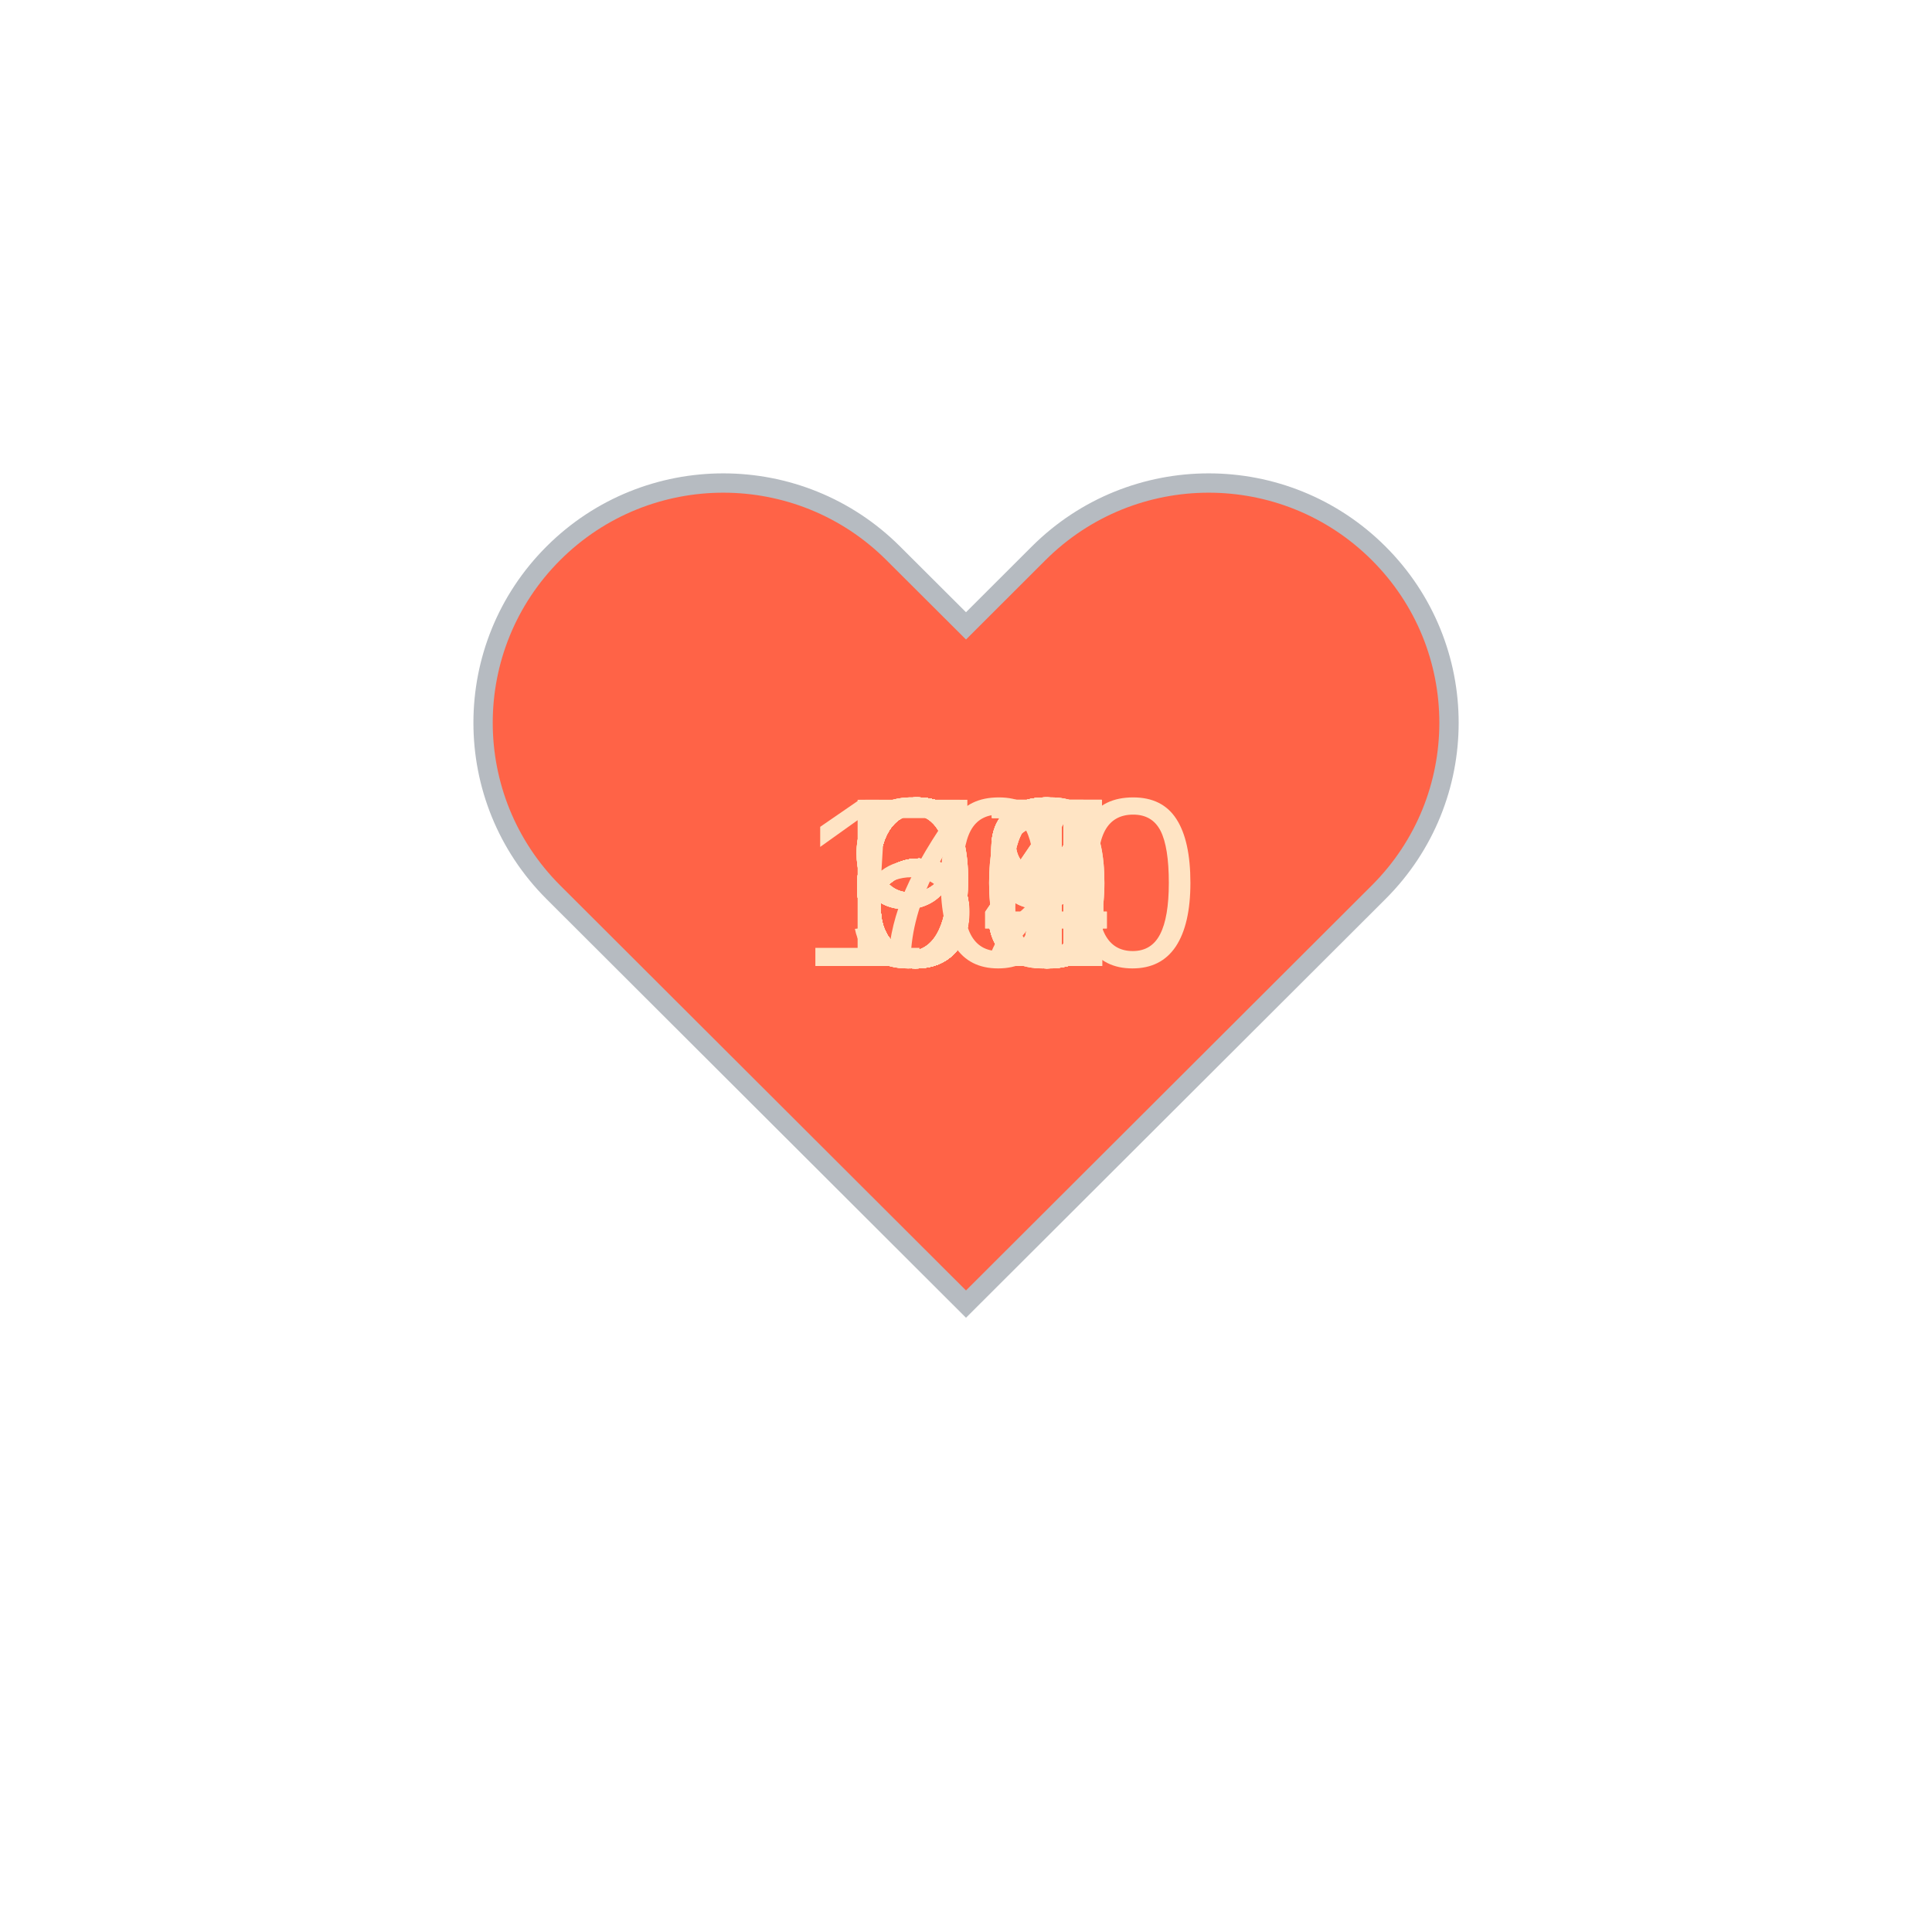
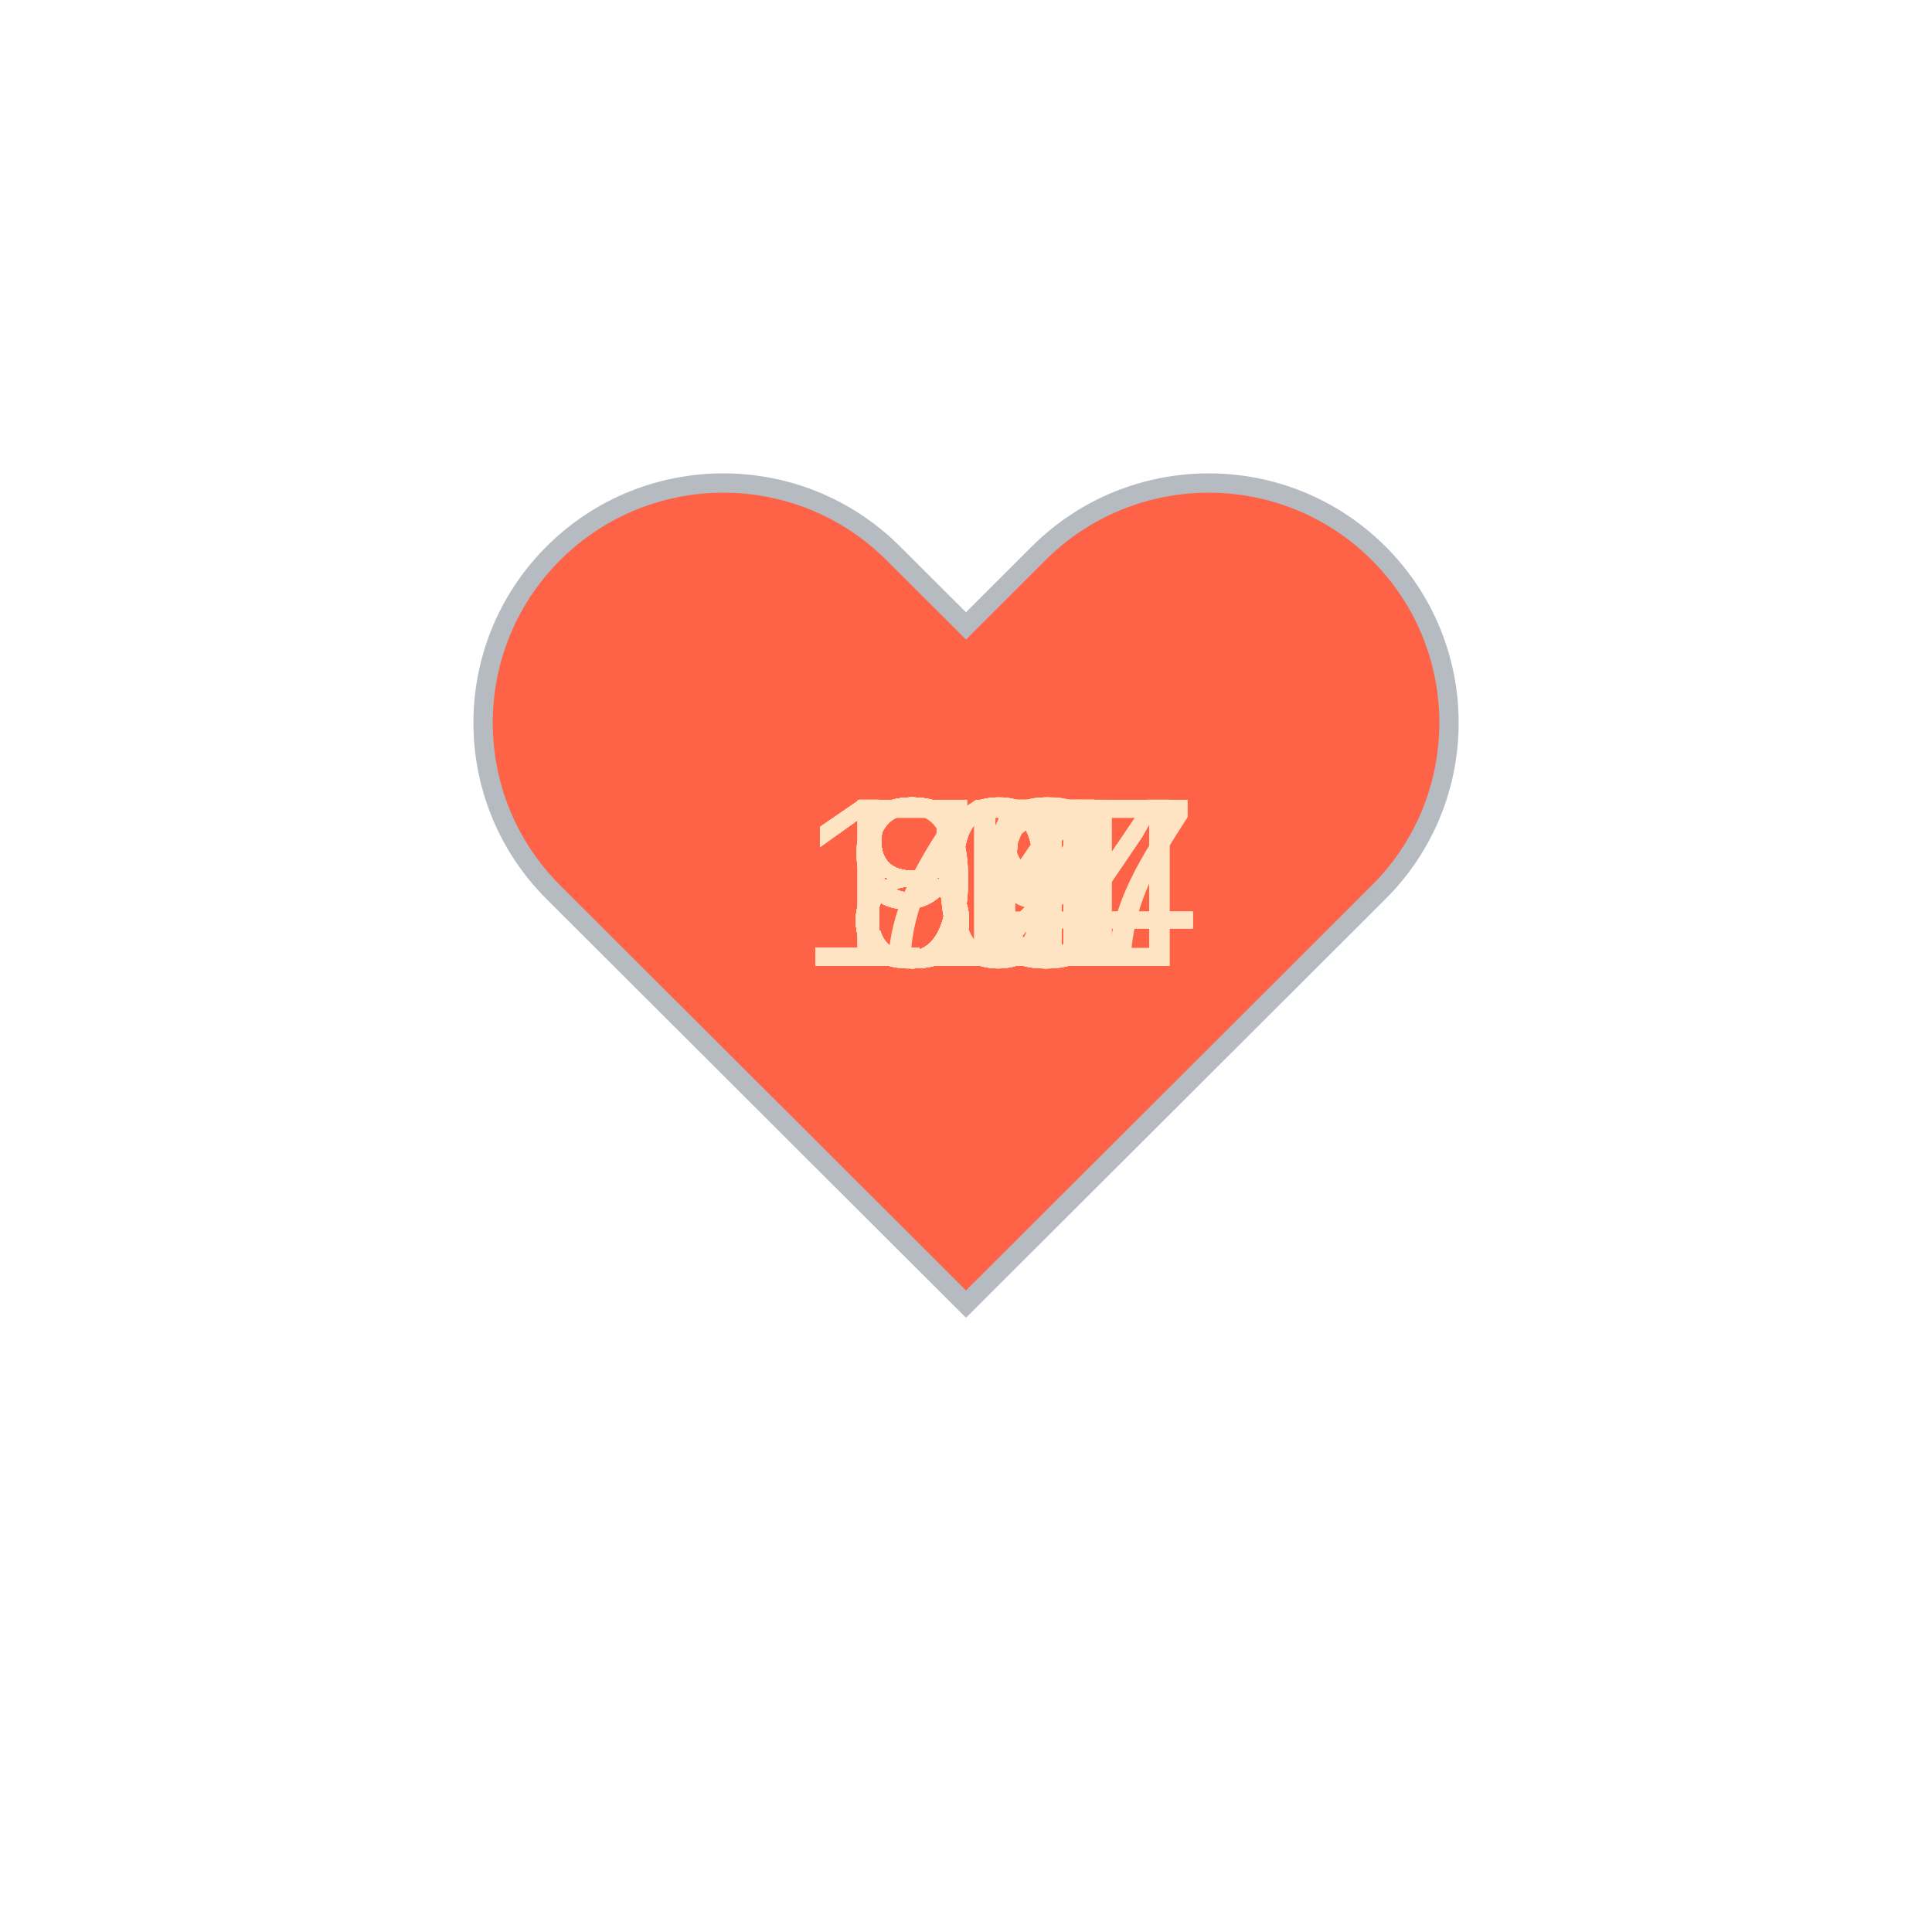
<svg xmlns="http://www.w3.org/2000/svg" baseProfile="full" height="150" version="1.1" viewBox="0,0,200,200" width="150">
  <defs />
  <g transform="translate(100 100)">
    <path d="M92.71,7.27L92.71,7.27c-9.71-9.69-25.46-9.69-35.18,0L50,14.79l-7.54-7.52C32.75-2.42,17-2.42,7.29,7.27v0 c-9.71,9.69-9.71,25.41,0,35.1L50,85l42.71-42.63C102.43,32.68,102.43,16.96,92.71,7.27z" fill="tomato" stroke="#B6BBC1" stroke-width="2" transform="translate(-50 -50)" />
    <animateTransform additive="sum" attributeName="transform" dur="1.2s" repeatCount="indefinite" type="scale" values="1; 1.5; 1.25; 1.5; 1.5; 1;" />
-     <text fill="bisque" style="font-size:25px; font-family:Arial" transform="translate(-12.5 0)">67<animate attributeName="visibility" dur="36.0s" keyTimes="0;0.03;0.07;0.1;0.13;0.17;0.2;0.23;0.27;0.3;0.33;0.37;0.4;0.43;0.47;0.5;0.53;0.57;0.6;0.63;0.67;0.7;0.73;0.77;0.8;0.83;0.87;0.9;0.93;0.97;1.0" repeatCount="indefinite" values="visible;hidden;hidden;hidden;hidden;hidden;hidden;hidden;hidden;hidden;hidden;hidden;hidden;hidden;hidden;hidden;hidden;hidden;hidden;hidden;hidden;hidden;hidden;hidden;hidden;hidden;hidden;hidden;hidden;hidden;hidden" />
+     <text fill="bisque" style="font-size:25px; font-family:Arial" transform="translate(-12.5 0)">85<animate attributeName="visibility" dur="36.0s" keyTimes="0;0.03;0.07;0.1;0.13;0.17;0.2;0.23;0.27;0.3;0.33;0.37;0.4;0.43;0.47;0.5;0.53;0.57;0.6;0.63;0.67;0.7;0.73;0.77;0.8;0.83;0.87;0.9;0.93;0.97;1.0" repeatCount="indefinite" values="visible;hidden;hidden;hidden;hidden;hidden;hidden;hidden;hidden;hidden;hidden;hidden;hidden;hidden;hidden;hidden;hidden;hidden;hidden;hidden;hidden;hidden;hidden;hidden;hidden;hidden;hidden;hidden;hidden;hidden;hidden" />
    </text>
-     <text fill="bisque" style="font-size:25px; font-family:Arial" transform="translate(-12.5 0)">68<animate attributeName="visibility" dur="36.0s" keyTimes="0;0.03;0.07;0.1;0.13;0.17;0.2;0.23;0.27;0.3;0.33;0.37;0.4;0.43;0.47;0.5;0.53;0.57;0.6;0.63;0.67;0.7;0.73;0.77;0.8;0.83;0.87;0.9;0.93;0.97;1.0" repeatCount="indefinite" values="hidden;visible;hidden;hidden;hidden;hidden;hidden;hidden;hidden;hidden;hidden;hidden;hidden;hidden;hidden;hidden;hidden;hidden;hidden;hidden;hidden;hidden;hidden;hidden;hidden;hidden;hidden;hidden;hidden;hidden;hidden" />
+     <text fill="bisque" style="font-size:25px; font-family:Arial" transform="translate(-12.5 0)">95<animate attributeName="visibility" dur="36.0s" keyTimes="0;0.03;0.07;0.1;0.13;0.17;0.2;0.23;0.27;0.3;0.33;0.37;0.4;0.43;0.47;0.5;0.53;0.57;0.6;0.63;0.67;0.7;0.73;0.77;0.8;0.83;0.87;0.9;0.93;0.97;1.0" repeatCount="indefinite" values="hidden;visible;hidden;hidden;hidden;hidden;hidden;hidden;hidden;hidden;hidden;hidden;hidden;hidden;hidden;hidden;hidden;hidden;hidden;hidden;hidden;hidden;hidden;hidden;hidden;hidden;hidden;hidden;hidden;hidden;hidden" />
    </text>
-     <text fill="bisque" style="font-size:25px; font-family:Arial" transform="translate(-12.5 0)">67<animate attributeName="visibility" dur="36.0s" keyTimes="0;0.03;0.07;0.1;0.13;0.17;0.2;0.23;0.27;0.3;0.33;0.37;0.4;0.43;0.47;0.5;0.53;0.57;0.6;0.63;0.67;0.7;0.73;0.77;0.8;0.83;0.87;0.9;0.93;0.97;1.0" repeatCount="indefinite" values="hidden;hidden;visible;hidden;hidden;hidden;hidden;hidden;hidden;hidden;hidden;hidden;hidden;hidden;hidden;hidden;hidden;hidden;hidden;hidden;hidden;hidden;hidden;hidden;hidden;hidden;hidden;hidden;hidden;hidden;hidden" />
+     <text fill="bisque" style="font-size:25px; font-family:Arial" transform="translate(-12.5 0)">92<animate attributeName="visibility" dur="36.0s" keyTimes="0;0.03;0.07;0.1;0.13;0.17;0.2;0.23;0.27;0.3;0.33;0.37;0.4;0.43;0.47;0.5;0.53;0.57;0.6;0.63;0.67;0.7;0.73;0.77;0.8;0.83;0.87;0.9;0.93;0.97;1.0" repeatCount="indefinite" values="hidden;hidden;visible;hidden;hidden;hidden;hidden;hidden;hidden;hidden;hidden;hidden;hidden;hidden;hidden;hidden;hidden;hidden;hidden;hidden;hidden;hidden;hidden;hidden;hidden;hidden;hidden;hidden;hidden;hidden;hidden" />
    </text>
-     <text fill="bisque" style="font-size:25px; font-family:Arial" transform="translate(-12.5 0)">67<animate attributeName="visibility" dur="36.0s" keyTimes="0;0.03;0.07;0.1;0.13;0.17;0.2;0.23;0.27;0.3;0.33;0.37;0.4;0.43;0.47;0.5;0.53;0.57;0.6;0.63;0.67;0.7;0.73;0.77;0.8;0.83;0.87;0.9;0.93;0.97;1.0" repeatCount="indefinite" values="hidden;hidden;hidden;visible;hidden;hidden;hidden;hidden;hidden;hidden;hidden;hidden;hidden;hidden;hidden;hidden;hidden;hidden;hidden;hidden;hidden;hidden;hidden;hidden;hidden;hidden;hidden;hidden;hidden;hidden;hidden" />
+     <text fill="bisque" style="font-size:25px; font-family:Arial" transform="translate(-12.5 0)">91<animate attributeName="visibility" dur="36.0s" keyTimes="0;0.03;0.07;0.1;0.13;0.17;0.2;0.23;0.27;0.3;0.33;0.37;0.4;0.43;0.47;0.5;0.53;0.57;0.6;0.63;0.67;0.7;0.73;0.77;0.8;0.83;0.87;0.9;0.93;0.97;1.0" repeatCount="indefinite" values="hidden;hidden;hidden;visible;hidden;hidden;hidden;hidden;hidden;hidden;hidden;hidden;hidden;hidden;hidden;hidden;hidden;hidden;hidden;hidden;hidden;hidden;hidden;hidden;hidden;hidden;hidden;hidden;hidden;hidden;hidden" />
    </text>
-     <text fill="bisque" style="font-size:25px; font-family:Arial" transform="translate(-12.5 0)">66<animate attributeName="visibility" dur="36.0s" keyTimes="0;0.03;0.07;0.1;0.13;0.17;0.2;0.23;0.27;0.3;0.33;0.37;0.4;0.43;0.47;0.5;0.53;0.57;0.6;0.63;0.67;0.7;0.73;0.77;0.8;0.83;0.87;0.9;0.93;0.97;1.0" repeatCount="indefinite" values="hidden;hidden;hidden;hidden;visible;hidden;hidden;hidden;hidden;hidden;hidden;hidden;hidden;hidden;hidden;hidden;hidden;hidden;hidden;hidden;hidden;hidden;hidden;hidden;hidden;hidden;hidden;hidden;hidden;hidden;hidden" />
+     <text fill="bisque" style="font-size:25px; font-family:Arial" transform="translate(-12.5 0)">91<animate attributeName="visibility" dur="36.0s" keyTimes="0;0.03;0.07;0.1;0.13;0.17;0.2;0.23;0.27;0.3;0.33;0.37;0.4;0.43;0.47;0.5;0.53;0.57;0.6;0.63;0.67;0.7;0.73;0.77;0.8;0.83;0.87;0.9;0.93;0.97;1.0" repeatCount="indefinite" values="hidden;hidden;hidden;hidden;visible;hidden;hidden;hidden;hidden;hidden;hidden;hidden;hidden;hidden;hidden;hidden;hidden;hidden;hidden;hidden;hidden;hidden;hidden;hidden;hidden;hidden;hidden;hidden;hidden;hidden;hidden" />
    </text>
-     <text fill="bisque" style="font-size:25px; font-family:Arial" transform="translate(-12.5 0)">63<animate attributeName="visibility" dur="36.0s" keyTimes="0;0.03;0.07;0.1;0.13;0.17;0.2;0.23;0.27;0.3;0.33;0.37;0.4;0.43;0.47;0.5;0.53;0.57;0.6;0.63;0.67;0.7;0.73;0.77;0.8;0.83;0.87;0.9;0.93;0.97;1.0" repeatCount="indefinite" values="hidden;hidden;hidden;hidden;hidden;visible;hidden;hidden;hidden;hidden;hidden;hidden;hidden;hidden;hidden;hidden;hidden;hidden;hidden;hidden;hidden;hidden;hidden;hidden;hidden;hidden;hidden;hidden;hidden;hidden;hidden" />
+     <text fill="bisque" style="font-size:25px; font-family:Arial" transform="translate(-12.5 0)">86<animate attributeName="visibility" dur="36.0s" keyTimes="0;0.03;0.07;0.1;0.13;0.17;0.2;0.23;0.27;0.3;0.33;0.37;0.4;0.43;0.47;0.5;0.53;0.57;0.6;0.63;0.67;0.7;0.73;0.77;0.8;0.83;0.87;0.9;0.93;0.97;1.0" repeatCount="indefinite" values="hidden;hidden;hidden;hidden;hidden;visible;hidden;hidden;hidden;hidden;hidden;hidden;hidden;hidden;hidden;hidden;hidden;hidden;hidden;hidden;hidden;hidden;hidden;hidden;hidden;hidden;hidden;hidden;hidden;hidden;hidden" />
    </text>
-     <text fill="bisque" style="font-size:25px; font-family:Arial" transform="translate(-12.5 0)">60<animate attributeName="visibility" dur="36.0s" keyTimes="0;0.03;0.07;0.1;0.13;0.17;0.2;0.23;0.27;0.3;0.33;0.37;0.4;0.43;0.47;0.5;0.53;0.57;0.6;0.63;0.67;0.7;0.73;0.77;0.8;0.83;0.87;0.9;0.93;0.97;1.0" repeatCount="indefinite" values="hidden;hidden;hidden;hidden;hidden;hidden;visible;hidden;hidden;hidden;hidden;hidden;hidden;hidden;hidden;hidden;hidden;hidden;hidden;hidden;hidden;hidden;hidden;hidden;hidden;hidden;hidden;hidden;hidden;hidden;hidden" />
+     <text fill="bisque" style="font-size:25px; font-family:Arial" transform="translate(-12.5 0)">87<animate attributeName="visibility" dur="36.0s" keyTimes="0;0.03;0.07;0.1;0.13;0.17;0.2;0.23;0.27;0.3;0.33;0.37;0.4;0.43;0.47;0.5;0.53;0.57;0.6;0.63;0.67;0.7;0.73;0.77;0.8;0.83;0.87;0.9;0.93;0.97;1.0" repeatCount="indefinite" values="hidden;hidden;hidden;hidden;hidden;hidden;visible;hidden;hidden;hidden;hidden;hidden;hidden;hidden;hidden;hidden;hidden;hidden;hidden;hidden;hidden;hidden;hidden;hidden;hidden;hidden;hidden;hidden;hidden;hidden;hidden" />
    </text>
-     <text fill="bisque" style="font-size:25px; font-family:Arial" transform="translate(-12.5 0)">63<animate attributeName="visibility" dur="36.0s" keyTimes="0;0.03;0.07;0.1;0.13;0.17;0.2;0.23;0.27;0.3;0.33;0.37;0.4;0.43;0.47;0.5;0.53;0.57;0.6;0.63;0.67;0.7;0.73;0.77;0.8;0.83;0.87;0.9;0.93;0.97;1.0" repeatCount="indefinite" values="hidden;hidden;hidden;hidden;hidden;hidden;hidden;visible;hidden;hidden;hidden;hidden;hidden;hidden;hidden;hidden;hidden;hidden;hidden;hidden;hidden;hidden;hidden;hidden;hidden;hidden;hidden;hidden;hidden;hidden;hidden" />
+     <text fill="bisque" style="font-size:25px; font-family:Arial" transform="translate(-12.5 0)">86<animate attributeName="visibility" dur="36.0s" keyTimes="0;0.03;0.07;0.1;0.13;0.17;0.2;0.23;0.27;0.3;0.33;0.37;0.4;0.43;0.47;0.5;0.53;0.57;0.6;0.63;0.67;0.7;0.73;0.77;0.8;0.83;0.87;0.9;0.93;0.97;1.0" repeatCount="indefinite" values="hidden;hidden;hidden;hidden;hidden;hidden;hidden;visible;hidden;hidden;hidden;hidden;hidden;hidden;hidden;hidden;hidden;hidden;hidden;hidden;hidden;hidden;hidden;hidden;hidden;hidden;hidden;hidden;hidden;hidden;hidden" />
    </text>
-     <text fill="bisque" style="font-size:25px; font-family:Arial" transform="translate(-12.5 0)">61<animate attributeName="visibility" dur="36.0s" keyTimes="0;0.03;0.07;0.1;0.13;0.17;0.2;0.23;0.27;0.3;0.33;0.37;0.4;0.43;0.47;0.5;0.53;0.57;0.6;0.63;0.67;0.7;0.73;0.77;0.8;0.83;0.87;0.9;0.93;0.97;1.0" repeatCount="indefinite" values="hidden;hidden;hidden;hidden;hidden;hidden;hidden;hidden;visible;hidden;hidden;hidden;hidden;hidden;hidden;hidden;hidden;hidden;hidden;hidden;hidden;hidden;hidden;hidden;hidden;hidden;hidden;hidden;hidden;hidden;hidden" />
+     <text fill="bisque" style="font-size:25px; font-family:Arial" transform="translate(-12.5 0)">85<animate attributeName="visibility" dur="36.0s" keyTimes="0;0.03;0.07;0.1;0.13;0.17;0.2;0.23;0.27;0.3;0.33;0.37;0.4;0.43;0.47;0.5;0.53;0.57;0.6;0.63;0.67;0.7;0.73;0.77;0.8;0.83;0.87;0.9;0.93;0.97;1.0" repeatCount="indefinite" values="hidden;hidden;hidden;hidden;hidden;hidden;hidden;hidden;visible;hidden;hidden;hidden;hidden;hidden;hidden;hidden;hidden;hidden;hidden;hidden;hidden;hidden;hidden;hidden;hidden;hidden;hidden;hidden;hidden;hidden;hidden" />
    </text>
-     <text fill="bisque" style="font-size:25px; font-family:Arial" transform="translate(-12.5 0)">64<animate attributeName="visibility" dur="36.0s" keyTimes="0;0.03;0.07;0.1;0.13;0.17;0.2;0.23;0.27;0.3;0.33;0.37;0.4;0.43;0.47;0.5;0.53;0.57;0.6;0.63;0.67;0.7;0.73;0.77;0.8;0.83;0.87;0.9;0.93;0.97;1.0" repeatCount="indefinite" values="hidden;hidden;hidden;hidden;hidden;hidden;hidden;hidden;hidden;visible;hidden;hidden;hidden;hidden;hidden;hidden;hidden;hidden;hidden;hidden;hidden;hidden;hidden;hidden;hidden;hidden;hidden;hidden;hidden;hidden;hidden" />
+     <text fill="bisque" style="font-size:25px; font-family:Arial" transform="translate(-12.5 0)">84<animate attributeName="visibility" dur="36.0s" keyTimes="0;0.03;0.07;0.1;0.13;0.17;0.2;0.23;0.27;0.3;0.33;0.37;0.4;0.43;0.47;0.5;0.53;0.57;0.6;0.63;0.67;0.7;0.73;0.77;0.8;0.83;0.87;0.9;0.93;0.97;1.0" repeatCount="indefinite" values="hidden;hidden;hidden;hidden;hidden;hidden;hidden;hidden;hidden;visible;hidden;hidden;hidden;hidden;hidden;hidden;hidden;hidden;hidden;hidden;hidden;hidden;hidden;hidden;hidden;hidden;hidden;hidden;hidden;hidden;hidden" />
    </text>
-     <text fill="bisque" style="font-size:25px; font-family:Arial" transform="translate(-12.5 0)">63<animate attributeName="visibility" dur="36.0s" keyTimes="0;0.03;0.07;0.1;0.13;0.17;0.2;0.23;0.27;0.3;0.33;0.37;0.4;0.43;0.47;0.5;0.53;0.57;0.6;0.63;0.67;0.7;0.73;0.77;0.8;0.83;0.87;0.9;0.93;0.97;1.0" repeatCount="indefinite" values="hidden;hidden;hidden;hidden;hidden;hidden;hidden;hidden;hidden;hidden;visible;hidden;hidden;hidden;hidden;hidden;hidden;hidden;hidden;hidden;hidden;hidden;hidden;hidden;hidden;hidden;hidden;hidden;hidden;hidden;hidden" />
+     <text fill="bisque" style="font-size:25px; font-family:Arial" transform="translate(-12.5 0)">85<animate attributeName="visibility" dur="36.0s" keyTimes="0;0.03;0.07;0.1;0.13;0.17;0.2;0.23;0.27;0.3;0.33;0.37;0.4;0.43;0.47;0.5;0.53;0.57;0.6;0.63;0.67;0.7;0.73;0.77;0.8;0.83;0.87;0.9;0.93;0.97;1.0" repeatCount="indefinite" values="hidden;hidden;hidden;hidden;hidden;hidden;hidden;hidden;hidden;hidden;visible;hidden;hidden;hidden;hidden;hidden;hidden;hidden;hidden;hidden;hidden;hidden;hidden;hidden;hidden;hidden;hidden;hidden;hidden;hidden;hidden" />
    </text>
-     <text fill="bisque" style="font-size:25px; font-family:Arial" transform="translate(-12.5 0)">63<animate attributeName="visibility" dur="36.0s" keyTimes="0;0.03;0.07;0.1;0.13;0.17;0.2;0.23;0.27;0.3;0.33;0.37;0.4;0.43;0.47;0.5;0.53;0.57;0.6;0.63;0.67;0.7;0.73;0.77;0.8;0.83;0.87;0.9;0.93;0.97;1.0" repeatCount="indefinite" values="hidden;hidden;hidden;hidden;hidden;hidden;hidden;hidden;hidden;hidden;hidden;visible;hidden;hidden;hidden;hidden;hidden;hidden;hidden;hidden;hidden;hidden;hidden;hidden;hidden;hidden;hidden;hidden;hidden;hidden;hidden" />
+     <text fill="bisque" style="font-size:25px; font-family:Arial" transform="translate(-12.5 0)">85<animate attributeName="visibility" dur="36.0s" keyTimes="0;0.03;0.07;0.1;0.13;0.17;0.2;0.23;0.27;0.3;0.33;0.37;0.4;0.43;0.47;0.5;0.53;0.57;0.6;0.63;0.67;0.7;0.73;0.77;0.8;0.83;0.87;0.9;0.93;0.97;1.0" repeatCount="indefinite" values="hidden;hidden;hidden;hidden;hidden;hidden;hidden;hidden;hidden;hidden;hidden;visible;hidden;hidden;hidden;hidden;hidden;hidden;hidden;hidden;hidden;hidden;hidden;hidden;hidden;hidden;hidden;hidden;hidden;hidden;hidden" />
    </text>
-     <text fill="bisque" style="font-size:25px; font-family:Arial" transform="translate(-12.5 0)">70<animate attributeName="visibility" dur="36.0s" keyTimes="0;0.03;0.07;0.1;0.13;0.17;0.2;0.23;0.27;0.3;0.33;0.37;0.4;0.43;0.47;0.5;0.53;0.57;0.6;0.63;0.67;0.7;0.73;0.77;0.8;0.83;0.87;0.9;0.93;0.97;1.0" repeatCount="indefinite" values="hidden;hidden;hidden;hidden;hidden;hidden;hidden;hidden;hidden;hidden;hidden;hidden;visible;hidden;hidden;hidden;hidden;hidden;hidden;hidden;hidden;hidden;hidden;hidden;hidden;hidden;hidden;hidden;hidden;hidden;hidden" />
+     <text fill="bisque" style="font-size:25px; font-family:Arial" transform="translate(-12.5 0)">84<animate attributeName="visibility" dur="36.0s" keyTimes="0;0.03;0.07;0.1;0.13;0.17;0.2;0.23;0.27;0.3;0.33;0.37;0.4;0.43;0.47;0.5;0.53;0.57;0.6;0.63;0.67;0.7;0.73;0.77;0.8;0.83;0.87;0.9;0.93;0.97;1.0" repeatCount="indefinite" values="hidden;hidden;hidden;hidden;hidden;hidden;hidden;hidden;hidden;hidden;hidden;hidden;visible;hidden;hidden;hidden;hidden;hidden;hidden;hidden;hidden;hidden;hidden;hidden;hidden;hidden;hidden;hidden;hidden;hidden;hidden" />
    </text>
-     <text fill="bisque" style="font-size:25px; font-family:Arial" transform="translate(-12.5 0)">67<animate attributeName="visibility" dur="36.0s" keyTimes="0;0.03;0.07;0.1;0.13;0.17;0.2;0.23;0.27;0.3;0.33;0.37;0.4;0.43;0.47;0.5;0.53;0.57;0.6;0.63;0.67;0.7;0.73;0.77;0.8;0.83;0.87;0.9;0.93;0.97;1.0" repeatCount="indefinite" values="hidden;hidden;hidden;hidden;hidden;hidden;hidden;hidden;hidden;hidden;hidden;hidden;hidden;visible;hidden;hidden;hidden;hidden;hidden;hidden;hidden;hidden;hidden;hidden;hidden;hidden;hidden;hidden;hidden;hidden;hidden" />
+     <text fill="bisque" style="font-size:25px; font-family:Arial" transform="translate(-12.5 0)">85<animate attributeName="visibility" dur="36.0s" keyTimes="0;0.03;0.07;0.1;0.13;0.17;0.2;0.23;0.27;0.3;0.33;0.37;0.4;0.43;0.47;0.5;0.53;0.57;0.6;0.63;0.67;0.7;0.73;0.77;0.8;0.83;0.87;0.9;0.93;0.97;1.0" repeatCount="indefinite" values="hidden;hidden;hidden;hidden;hidden;hidden;hidden;hidden;hidden;hidden;hidden;hidden;hidden;visible;hidden;hidden;hidden;hidden;hidden;hidden;hidden;hidden;hidden;hidden;hidden;hidden;hidden;hidden;hidden;hidden;hidden" />
    </text>
-     <text fill="bisque" style="font-size:25px; font-family:Arial" transform="translate(-12.5 0)">59<animate attributeName="visibility" dur="36.0s" keyTimes="0;0.03;0.07;0.1;0.13;0.17;0.2;0.23;0.27;0.3;0.33;0.37;0.4;0.43;0.47;0.5;0.53;0.57;0.6;0.63;0.67;0.7;0.73;0.77;0.8;0.83;0.87;0.9;0.93;0.97;1.0" repeatCount="indefinite" values="hidden;hidden;hidden;hidden;hidden;hidden;hidden;hidden;hidden;hidden;hidden;hidden;hidden;hidden;visible;hidden;hidden;hidden;hidden;hidden;hidden;hidden;hidden;hidden;hidden;hidden;hidden;hidden;hidden;hidden;hidden" />
+     <text fill="bisque" style="font-size:25px; font-family:Arial" transform="translate(-12.5 0)">83<animate attributeName="visibility" dur="36.0s" keyTimes="0;0.03;0.07;0.1;0.13;0.17;0.2;0.23;0.27;0.3;0.33;0.37;0.4;0.43;0.47;0.5;0.53;0.57;0.6;0.63;0.67;0.7;0.73;0.77;0.8;0.83;0.87;0.9;0.93;0.97;1.0" repeatCount="indefinite" values="hidden;hidden;hidden;hidden;hidden;hidden;hidden;hidden;hidden;hidden;hidden;hidden;hidden;hidden;visible;hidden;hidden;hidden;hidden;hidden;hidden;hidden;hidden;hidden;hidden;hidden;hidden;hidden;hidden;hidden;hidden" />
    </text>
-     <text fill="bisque" style="font-size:25px; font-family:Arial" transform="translate(-12.5 0)">66<animate attributeName="visibility" dur="36.0s" keyTimes="0;0.03;0.07;0.1;0.13;0.17;0.2;0.23;0.27;0.3;0.33;0.37;0.4;0.43;0.47;0.5;0.53;0.57;0.6;0.63;0.67;0.7;0.73;0.77;0.8;0.83;0.87;0.9;0.93;0.97;1.0" repeatCount="indefinite" values="hidden;hidden;hidden;hidden;hidden;hidden;hidden;hidden;hidden;hidden;hidden;hidden;hidden;hidden;hidden;visible;hidden;hidden;hidden;hidden;hidden;hidden;hidden;hidden;hidden;hidden;hidden;hidden;hidden;hidden;hidden" />
+     <text fill="bisque" style="font-size:25px; font-family:Arial" transform="translate(-12.5 0)">82<animate attributeName="visibility" dur="36.0s" keyTimes="0;0.03;0.07;0.1;0.13;0.17;0.2;0.23;0.27;0.3;0.33;0.37;0.4;0.43;0.47;0.5;0.53;0.57;0.6;0.63;0.67;0.7;0.73;0.77;0.8;0.83;0.87;0.9;0.93;0.97;1.0" repeatCount="indefinite" values="hidden;hidden;hidden;hidden;hidden;hidden;hidden;hidden;hidden;hidden;hidden;hidden;hidden;hidden;hidden;visible;hidden;hidden;hidden;hidden;hidden;hidden;hidden;hidden;hidden;hidden;hidden;hidden;hidden;hidden;hidden" />
    </text>
-     <text fill="bisque" style="font-size:25px; font-family:Arial" transform="translate(-12.5 0)">62<animate attributeName="visibility" dur="36.0s" keyTimes="0;0.03;0.07;0.1;0.13;0.17;0.2;0.23;0.27;0.3;0.33;0.37;0.4;0.43;0.47;0.5;0.53;0.57;0.6;0.63;0.67;0.7;0.73;0.77;0.8;0.83;0.87;0.9;0.93;0.97;1.0" repeatCount="indefinite" values="hidden;hidden;hidden;hidden;hidden;hidden;hidden;hidden;hidden;hidden;hidden;hidden;hidden;hidden;hidden;hidden;visible;hidden;hidden;hidden;hidden;hidden;hidden;hidden;hidden;hidden;hidden;hidden;hidden;hidden;hidden" />
+     <text fill="bisque" style="font-size:25px; font-family:Arial" transform="translate(-12.5 0)">83<animate attributeName="visibility" dur="36.0s" keyTimes="0;0.03;0.07;0.1;0.13;0.17;0.2;0.23;0.27;0.3;0.33;0.37;0.4;0.43;0.47;0.5;0.53;0.57;0.6;0.63;0.67;0.7;0.73;0.77;0.8;0.83;0.87;0.9;0.93;0.97;1.0" repeatCount="indefinite" values="hidden;hidden;hidden;hidden;hidden;hidden;hidden;hidden;hidden;hidden;hidden;hidden;hidden;hidden;hidden;hidden;visible;hidden;hidden;hidden;hidden;hidden;hidden;hidden;hidden;hidden;hidden;hidden;hidden;hidden;hidden" />
    </text>
-     <text fill="bisque" style="font-size:25px; font-family:Arial" transform="translate(-12.5 0)">63<animate attributeName="visibility" dur="36.0s" keyTimes="0;0.03;0.07;0.1;0.13;0.17;0.2;0.23;0.27;0.3;0.33;0.37;0.4;0.43;0.47;0.5;0.53;0.57;0.6;0.63;0.67;0.7;0.73;0.77;0.8;0.83;0.87;0.9;0.93;0.97;1.0" repeatCount="indefinite" values="hidden;hidden;hidden;hidden;hidden;hidden;hidden;hidden;hidden;hidden;hidden;hidden;hidden;hidden;hidden;hidden;hidden;visible;hidden;hidden;hidden;hidden;hidden;hidden;hidden;hidden;hidden;hidden;hidden;hidden;hidden" />
+     <text fill="bisque" style="font-size:25px; font-family:Arial" transform="translate(-12.5 0)">85<animate attributeName="visibility" dur="36.0s" keyTimes="0;0.03;0.07;0.1;0.13;0.17;0.2;0.23;0.27;0.3;0.33;0.37;0.4;0.43;0.47;0.5;0.53;0.57;0.6;0.63;0.67;0.7;0.73;0.77;0.8;0.83;0.87;0.9;0.93;0.97;1.0" repeatCount="indefinite" values="hidden;hidden;hidden;hidden;hidden;hidden;hidden;hidden;hidden;hidden;hidden;hidden;hidden;hidden;hidden;hidden;hidden;visible;hidden;hidden;hidden;hidden;hidden;hidden;hidden;hidden;hidden;hidden;hidden;hidden;hidden" />
    </text>
-     <text fill="bisque" style="font-size:25px; font-family:Arial" transform="translate(-12.5 0)">63<animate attributeName="visibility" dur="36.0s" keyTimes="0;0.03;0.07;0.1;0.13;0.17;0.2;0.23;0.27;0.3;0.33;0.37;0.4;0.43;0.47;0.5;0.53;0.57;0.6;0.63;0.67;0.7;0.73;0.77;0.8;0.83;0.87;0.9;0.93;0.97;1.0" repeatCount="indefinite" values="hidden;hidden;hidden;hidden;hidden;hidden;hidden;hidden;hidden;hidden;hidden;hidden;hidden;hidden;hidden;hidden;hidden;hidden;visible;hidden;hidden;hidden;hidden;hidden;hidden;hidden;hidden;hidden;hidden;hidden;hidden" />
+     <text fill="bisque" style="font-size:25px; font-family:Arial" transform="translate(-12.5 0)">85<animate attributeName="visibility" dur="36.0s" keyTimes="0;0.03;0.07;0.1;0.13;0.17;0.2;0.23;0.27;0.3;0.33;0.37;0.4;0.43;0.47;0.5;0.53;0.57;0.6;0.63;0.67;0.7;0.73;0.77;0.8;0.83;0.87;0.9;0.93;0.97;1.0" repeatCount="indefinite" values="hidden;hidden;hidden;hidden;hidden;hidden;hidden;hidden;hidden;hidden;hidden;hidden;hidden;hidden;hidden;hidden;hidden;hidden;visible;hidden;hidden;hidden;hidden;hidden;hidden;hidden;hidden;hidden;hidden;hidden;hidden" />
    </text>
-     <text fill="bisque" style="font-size:25px; font-family:Arial" transform="translate(-12.5 0)">66<animate attributeName="visibility" dur="36.0s" keyTimes="0;0.03;0.07;0.1;0.13;0.17;0.2;0.23;0.27;0.3;0.33;0.37;0.4;0.43;0.47;0.5;0.53;0.57;0.6;0.63;0.67;0.7;0.73;0.77;0.8;0.83;0.87;0.9;0.93;0.97;1.0" repeatCount="indefinite" values="hidden;hidden;hidden;hidden;hidden;hidden;hidden;hidden;hidden;hidden;hidden;hidden;hidden;hidden;hidden;hidden;hidden;hidden;hidden;visible;hidden;hidden;hidden;hidden;hidden;hidden;hidden;hidden;hidden;hidden;hidden" />
+     <text fill="bisque" style="font-size:25px; font-family:Arial" transform="translate(-12.5 0)">88<animate attributeName="visibility" dur="36.0s" keyTimes="0;0.03;0.07;0.1;0.13;0.17;0.2;0.23;0.27;0.3;0.33;0.37;0.4;0.43;0.47;0.5;0.53;0.57;0.6;0.63;0.67;0.7;0.73;0.77;0.8;0.83;0.87;0.9;0.93;0.97;1.0" repeatCount="indefinite" values="hidden;hidden;hidden;hidden;hidden;hidden;hidden;hidden;hidden;hidden;hidden;hidden;hidden;hidden;hidden;hidden;hidden;hidden;hidden;visible;hidden;hidden;hidden;hidden;hidden;hidden;hidden;hidden;hidden;hidden;hidden" />
    </text>
-     <text fill="bisque" style="font-size:25px; font-family:Arial" transform="translate(-12.5 0)">63<animate attributeName="visibility" dur="36.0s" keyTimes="0;0.03;0.07;0.1;0.13;0.17;0.2;0.23;0.27;0.3;0.33;0.37;0.4;0.43;0.47;0.5;0.53;0.57;0.6;0.63;0.67;0.7;0.73;0.77;0.8;0.83;0.87;0.9;0.93;0.97;1.0" repeatCount="indefinite" values="hidden;hidden;hidden;hidden;hidden;hidden;hidden;hidden;hidden;hidden;hidden;hidden;hidden;hidden;hidden;hidden;hidden;hidden;hidden;hidden;visible;hidden;hidden;hidden;hidden;hidden;hidden;hidden;hidden;hidden;hidden" />
+     <text fill="bisque" style="font-size:25px; font-family:Arial" transform="translate(-12.5 0)">92<animate attributeName="visibility" dur="36.0s" keyTimes="0;0.03;0.07;0.1;0.13;0.17;0.2;0.23;0.27;0.3;0.33;0.37;0.4;0.43;0.47;0.5;0.53;0.57;0.6;0.63;0.67;0.7;0.73;0.77;0.8;0.83;0.87;0.9;0.93;0.97;1.0" repeatCount="indefinite" values="hidden;hidden;hidden;hidden;hidden;hidden;hidden;hidden;hidden;hidden;hidden;hidden;hidden;hidden;hidden;hidden;hidden;hidden;hidden;hidden;visible;hidden;hidden;hidden;hidden;hidden;hidden;hidden;hidden;hidden;hidden" />
    </text>
-     <text fill="bisque" style="font-size:25px; font-family:Arial" transform="translate(-12.5 0)">68<animate attributeName="visibility" dur="36.0s" keyTimes="0;0.03;0.07;0.1;0.13;0.17;0.2;0.23;0.27;0.3;0.33;0.37;0.4;0.43;0.47;0.5;0.53;0.57;0.6;0.63;0.67;0.7;0.73;0.77;0.8;0.83;0.87;0.9;0.93;0.97;1.0" repeatCount="indefinite" values="hidden;hidden;hidden;hidden;hidden;hidden;hidden;hidden;hidden;hidden;hidden;hidden;hidden;hidden;hidden;hidden;hidden;hidden;hidden;hidden;hidden;visible;hidden;hidden;hidden;hidden;hidden;hidden;hidden;hidden;hidden" />
+     <text fill="bisque" style="font-size:25px; font-family:Arial" transform="translate(-17.5 0)">104<animate attributeName="visibility" dur="36.0s" keyTimes="0;0.03;0.07;0.1;0.13;0.17;0.2;0.23;0.27;0.3;0.33;0.37;0.4;0.43;0.47;0.5;0.53;0.57;0.6;0.63;0.67;0.7;0.73;0.77;0.8;0.83;0.87;0.9;0.93;0.97;1.0" repeatCount="indefinite" values="hidden;hidden;hidden;hidden;hidden;hidden;hidden;hidden;hidden;hidden;hidden;hidden;hidden;hidden;hidden;hidden;hidden;hidden;hidden;hidden;hidden;visible;hidden;hidden;hidden;hidden;hidden;hidden;hidden;hidden;hidden" />
    </text>
-     <text fill="bisque" style="font-size:25px; font-family:Arial" transform="translate(-12.5 0)">64<animate attributeName="visibility" dur="36.0s" keyTimes="0;0.03;0.07;0.1;0.13;0.17;0.2;0.23;0.27;0.3;0.33;0.37;0.4;0.43;0.47;0.5;0.53;0.57;0.6;0.63;0.67;0.7;0.73;0.77;0.8;0.83;0.87;0.9;0.93;0.97;1.0" repeatCount="indefinite" values="hidden;hidden;hidden;hidden;hidden;hidden;hidden;hidden;hidden;hidden;hidden;hidden;hidden;hidden;hidden;hidden;hidden;hidden;hidden;hidden;hidden;hidden;visible;hidden;hidden;hidden;hidden;hidden;hidden;hidden;hidden" />
+     <text fill="bisque" style="font-size:25px; font-family:Arial" transform="translate(-17.5 0)">107<animate attributeName="visibility" dur="36.0s" keyTimes="0;0.03;0.07;0.1;0.13;0.17;0.2;0.23;0.27;0.3;0.33;0.37;0.4;0.43;0.47;0.5;0.53;0.57;0.6;0.63;0.67;0.7;0.73;0.77;0.8;0.83;0.87;0.9;0.93;0.97;1.0" repeatCount="indefinite" values="hidden;hidden;hidden;hidden;hidden;hidden;hidden;hidden;hidden;hidden;hidden;hidden;hidden;hidden;hidden;hidden;hidden;hidden;hidden;hidden;hidden;hidden;visible;hidden;hidden;hidden;hidden;hidden;hidden;hidden;hidden" />
    </text>
-     <text fill="bisque" style="font-size:25px; font-family:Arial" transform="translate(-12.5 0)">63<animate attributeName="visibility" dur="36.0s" keyTimes="0;0.03;0.07;0.1;0.13;0.17;0.2;0.23;0.27;0.3;0.33;0.37;0.4;0.43;0.47;0.5;0.53;0.57;0.6;0.63;0.67;0.7;0.73;0.77;0.8;0.83;0.87;0.9;0.93;0.97;1.0" repeatCount="indefinite" values="hidden;hidden;hidden;hidden;hidden;hidden;hidden;hidden;hidden;hidden;hidden;hidden;hidden;hidden;hidden;hidden;hidden;hidden;hidden;hidden;hidden;hidden;hidden;visible;hidden;hidden;hidden;hidden;hidden;hidden;hidden" />
+     <text fill="bisque" style="font-size:25px; font-family:Arial" transform="translate(-17.5 0)">104<animate attributeName="visibility" dur="36.0s" keyTimes="0;0.03;0.07;0.1;0.13;0.17;0.2;0.23;0.27;0.3;0.33;0.37;0.4;0.43;0.47;0.5;0.53;0.57;0.6;0.63;0.67;0.7;0.73;0.77;0.8;0.83;0.87;0.9;0.93;0.97;1.0" repeatCount="indefinite" values="hidden;hidden;hidden;hidden;hidden;hidden;hidden;hidden;hidden;hidden;hidden;hidden;hidden;hidden;hidden;hidden;hidden;hidden;hidden;hidden;hidden;hidden;hidden;visible;hidden;hidden;hidden;hidden;hidden;hidden;hidden" />
    </text>
-     <text fill="bisque" style="font-size:25px; font-family:Arial" transform="translate(-12.5 0)">67<animate attributeName="visibility" dur="36.0s" keyTimes="0;0.03;0.07;0.1;0.13;0.17;0.2;0.23;0.27;0.3;0.33;0.37;0.4;0.43;0.47;0.5;0.53;0.57;0.6;0.63;0.67;0.7;0.73;0.77;0.8;0.83;0.87;0.9;0.93;0.97;1.0" repeatCount="indefinite" values="hidden;hidden;hidden;hidden;hidden;hidden;hidden;hidden;hidden;hidden;hidden;hidden;hidden;hidden;hidden;hidden;hidden;hidden;hidden;hidden;hidden;hidden;hidden;hidden;visible;hidden;hidden;hidden;hidden;hidden;hidden" />
+     <text fill="bisque" style="font-size:25px; font-family:Arial" transform="translate(-12.5 0)">85<animate attributeName="visibility" dur="36.0s" keyTimes="0;0.03;0.07;0.1;0.13;0.17;0.2;0.23;0.27;0.3;0.33;0.37;0.4;0.43;0.47;0.5;0.53;0.57;0.6;0.63;0.67;0.7;0.73;0.77;0.8;0.83;0.87;0.9;0.93;0.97;1.0" repeatCount="indefinite" values="hidden;hidden;hidden;hidden;hidden;hidden;hidden;hidden;hidden;hidden;hidden;hidden;hidden;hidden;hidden;hidden;hidden;hidden;hidden;hidden;hidden;hidden;hidden;hidden;visible;hidden;hidden;hidden;hidden;hidden;hidden" />
    </text>
-     <text fill="bisque" style="font-size:25px; font-family:Arial" transform="translate(-17.5 0)">100<animate attributeName="visibility" dur="36.0s" keyTimes="0;0.03;0.07;0.1;0.13;0.17;0.2;0.23;0.27;0.3;0.33;0.37;0.4;0.43;0.47;0.5;0.53;0.57;0.6;0.63;0.67;0.7;0.73;0.77;0.8;0.83;0.87;0.9;0.93;0.97;1.0" repeatCount="indefinite" values="hidden;hidden;hidden;hidden;hidden;hidden;hidden;hidden;hidden;hidden;hidden;hidden;hidden;hidden;hidden;hidden;hidden;hidden;hidden;hidden;hidden;hidden;hidden;hidden;hidden;visible;hidden;hidden;hidden;hidden;hidden" />
+     <text fill="bisque" style="font-size:25px; font-family:Arial" transform="translate(-12.5 0)">82<animate attributeName="visibility" dur="36.0s" keyTimes="0;0.03;0.07;0.1;0.13;0.17;0.2;0.23;0.27;0.3;0.33;0.37;0.4;0.43;0.47;0.5;0.53;0.57;0.6;0.63;0.67;0.7;0.73;0.77;0.8;0.83;0.87;0.9;0.93;0.97;1.0" repeatCount="indefinite" values="hidden;hidden;hidden;hidden;hidden;hidden;hidden;hidden;hidden;hidden;hidden;hidden;hidden;hidden;hidden;hidden;hidden;hidden;hidden;hidden;hidden;hidden;hidden;hidden;hidden;visible;hidden;hidden;hidden;hidden;hidden" />
    </text>
-     <text fill="bisque" style="font-size:25px; font-family:Arial" transform="translate(-12.5 0)">99<animate attributeName="visibility" dur="36.0s" keyTimes="0;0.03;0.07;0.1;0.13;0.17;0.2;0.23;0.27;0.3;0.33;0.37;0.4;0.43;0.47;0.5;0.53;0.57;0.6;0.63;0.67;0.7;0.73;0.77;0.8;0.83;0.87;0.9;0.93;0.97;1.0" repeatCount="indefinite" values="hidden;hidden;hidden;hidden;hidden;hidden;hidden;hidden;hidden;hidden;hidden;hidden;hidden;hidden;hidden;hidden;hidden;hidden;hidden;hidden;hidden;hidden;hidden;hidden;hidden;hidden;visible;hidden;hidden;hidden;hidden" />
+     <text fill="bisque" style="font-size:25px; font-family:Arial" transform="translate(-12.5 0)">79<animate attributeName="visibility" dur="36.0s" keyTimes="0;0.03;0.07;0.1;0.13;0.17;0.2;0.23;0.27;0.3;0.33;0.37;0.4;0.43;0.47;0.5;0.53;0.57;0.6;0.63;0.67;0.7;0.73;0.77;0.8;0.83;0.87;0.9;0.93;0.97;1.0" repeatCount="indefinite" values="hidden;hidden;hidden;hidden;hidden;hidden;hidden;hidden;hidden;hidden;hidden;hidden;hidden;hidden;hidden;hidden;hidden;hidden;hidden;hidden;hidden;hidden;hidden;hidden;hidden;hidden;visible;hidden;hidden;hidden;hidden" />
    </text>
-     <text fill="bisque" style="font-size:25px; font-family:Arial" transform="translate(-12.5 0)">98<animate attributeName="visibility" dur="36.0s" keyTimes="0;0.03;0.07;0.1;0.13;0.17;0.2;0.23;0.27;0.3;0.33;0.37;0.4;0.43;0.47;0.5;0.53;0.57;0.6;0.63;0.67;0.7;0.73;0.77;0.8;0.83;0.87;0.9;0.93;0.97;1.0" repeatCount="indefinite" values="hidden;hidden;hidden;hidden;hidden;hidden;hidden;hidden;hidden;hidden;hidden;hidden;hidden;hidden;hidden;hidden;hidden;hidden;hidden;hidden;hidden;hidden;hidden;hidden;hidden;hidden;hidden;visible;hidden;hidden;hidden" />
+     <text fill="bisque" style="font-size:25px; font-family:Arial" transform="translate(-17.5 0)">104<animate attributeName="visibility" dur="36.0s" keyTimes="0;0.03;0.07;0.1;0.13;0.17;0.2;0.23;0.27;0.3;0.33;0.37;0.4;0.43;0.47;0.5;0.53;0.57;0.6;0.63;0.67;0.7;0.73;0.77;0.8;0.83;0.87;0.9;0.93;0.97;1.0" repeatCount="indefinite" values="hidden;hidden;hidden;hidden;hidden;hidden;hidden;hidden;hidden;hidden;hidden;hidden;hidden;hidden;hidden;hidden;hidden;hidden;hidden;hidden;hidden;hidden;hidden;hidden;hidden;hidden;hidden;visible;hidden;hidden;hidden" />
    </text>
-     <text fill="bisque" style="font-size:25px; font-family:Arial" transform="translate(-12.5 0)">91<animate attributeName="visibility" dur="36.0s" keyTimes="0;0.03;0.07;0.1;0.13;0.17;0.2;0.23;0.27;0.3;0.33;0.37;0.4;0.43;0.47;0.5;0.53;0.57;0.6;0.63;0.67;0.7;0.73;0.77;0.8;0.83;0.87;0.9;0.93;0.97;1.0" repeatCount="indefinite" values="hidden;hidden;hidden;hidden;hidden;hidden;hidden;hidden;hidden;hidden;hidden;hidden;hidden;hidden;hidden;hidden;hidden;hidden;hidden;hidden;hidden;hidden;hidden;hidden;hidden;hidden;hidden;hidden;visible;hidden;hidden" />
+     <text fill="bisque" style="font-size:25px; font-family:Arial" transform="translate(-17.5 0)">111<animate attributeName="visibility" dur="36.0s" keyTimes="0;0.03;0.07;0.1;0.13;0.17;0.2;0.23;0.27;0.3;0.33;0.37;0.4;0.43;0.47;0.5;0.53;0.57;0.6;0.63;0.67;0.7;0.73;0.77;0.8;0.83;0.87;0.9;0.93;0.97;1.0" repeatCount="indefinite" values="hidden;hidden;hidden;hidden;hidden;hidden;hidden;hidden;hidden;hidden;hidden;hidden;hidden;hidden;hidden;hidden;hidden;hidden;hidden;hidden;hidden;hidden;hidden;hidden;hidden;hidden;hidden;hidden;visible;hidden;hidden" />
    </text>
-     <text fill="bisque" style="font-size:25px; font-family:Arial" transform="translate(-12.5 0)">91<animate attributeName="visibility" dur="36.0s" keyTimes="0;0.03;0.07;0.1;0.13;0.17;0.2;0.23;0.27;0.3;0.33;0.37;0.4;0.43;0.47;0.5;0.53;0.57;0.6;0.63;0.67;0.7;0.73;0.77;0.8;0.83;0.87;0.9;0.93;0.97;1.0" repeatCount="indefinite" values="hidden;hidden;hidden;hidden;hidden;hidden;hidden;hidden;hidden;hidden;hidden;hidden;hidden;hidden;hidden;hidden;hidden;hidden;hidden;hidden;hidden;hidden;hidden;hidden;hidden;hidden;hidden;hidden;hidden;visible;hidden" />
+     <text fill="bisque" style="font-size:25px; font-family:Arial" transform="translate(-17.5 0)">104<animate attributeName="visibility" dur="36.0s" keyTimes="0;0.03;0.07;0.1;0.13;0.17;0.2;0.23;0.27;0.3;0.33;0.37;0.4;0.43;0.47;0.5;0.53;0.57;0.6;0.63;0.67;0.7;0.73;0.77;0.8;0.83;0.87;0.9;0.93;0.97;1.0" repeatCount="indefinite" values="hidden;hidden;hidden;hidden;hidden;hidden;hidden;hidden;hidden;hidden;hidden;hidden;hidden;hidden;hidden;hidden;hidden;hidden;hidden;hidden;hidden;hidden;hidden;hidden;hidden;hidden;hidden;hidden;hidden;visible;hidden" />
    </text>
  </g>
</svg>
